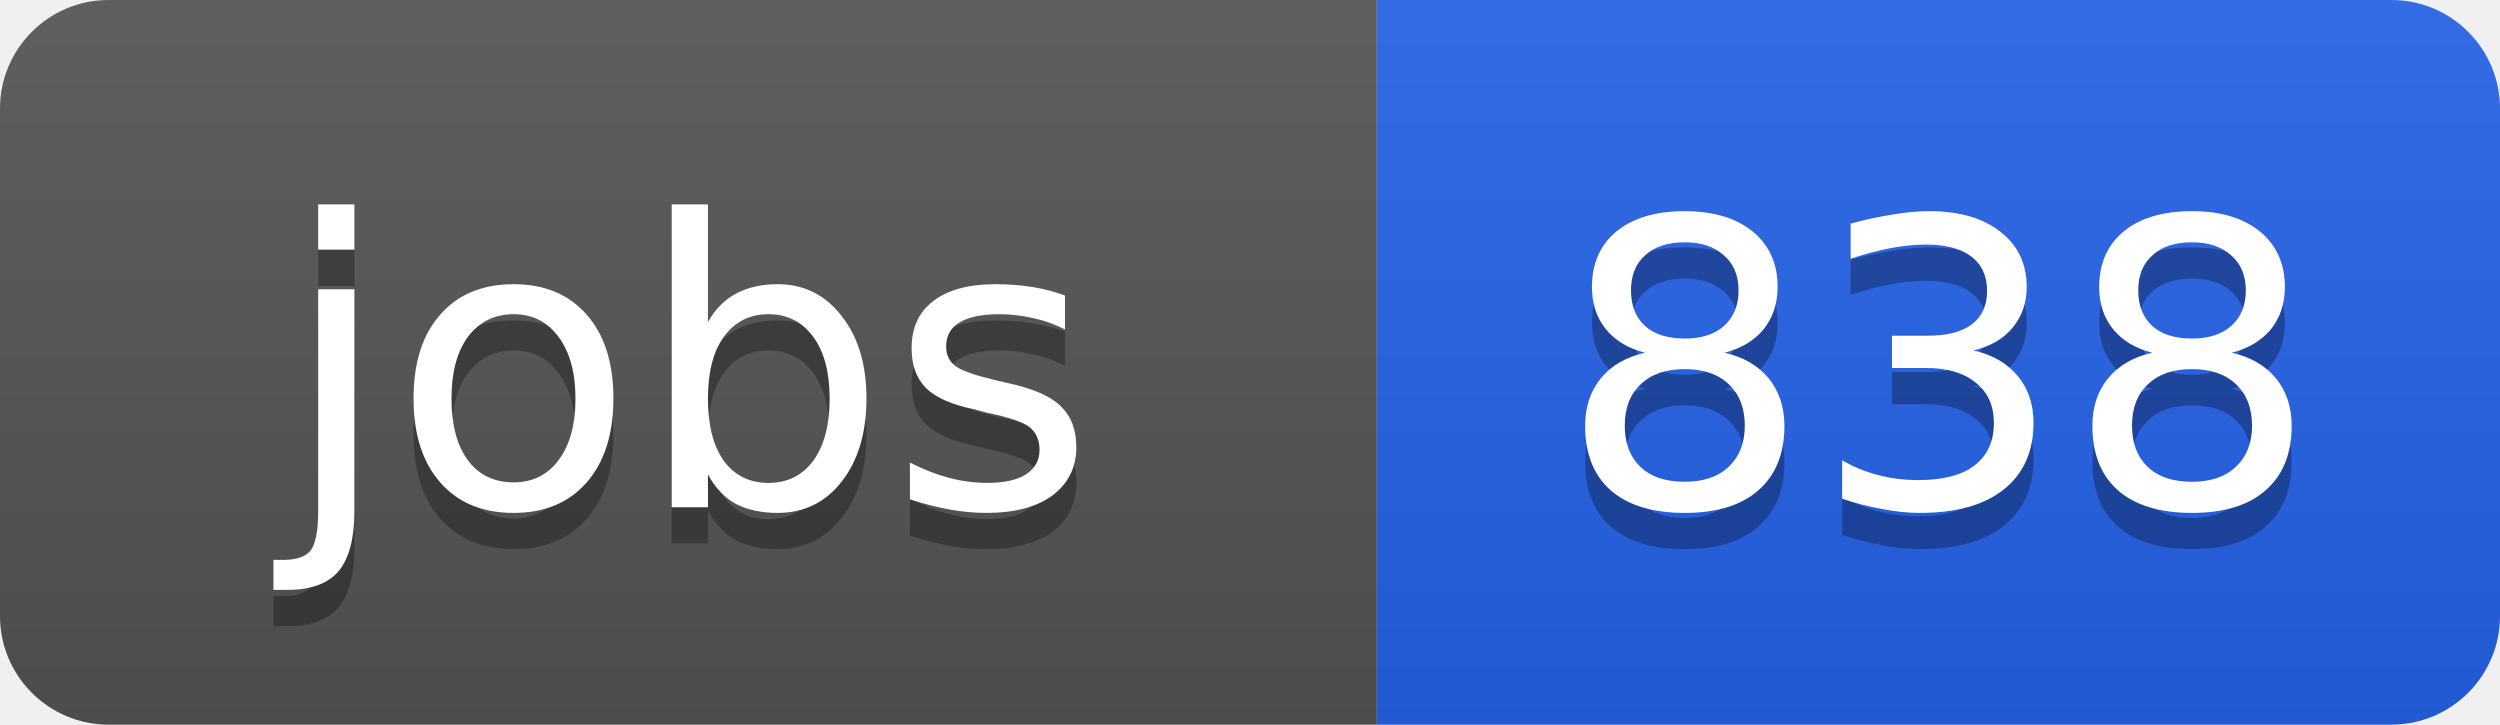
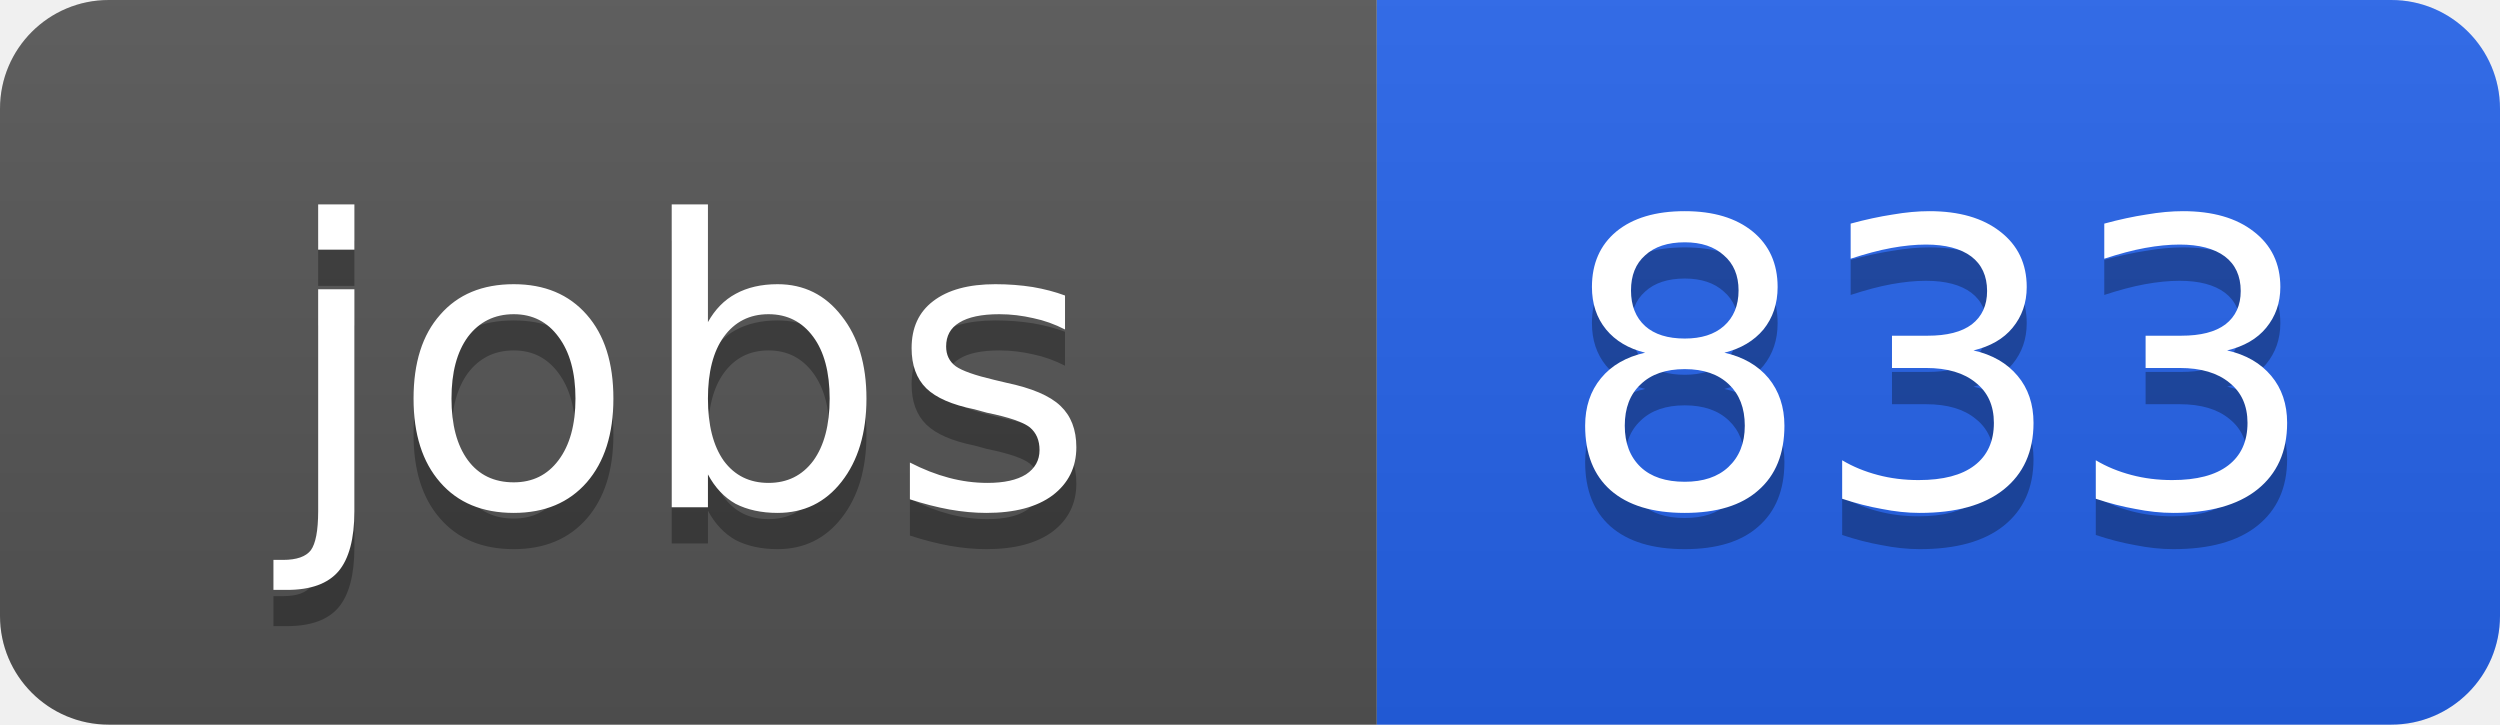
<svg xmlns="http://www.w3.org/2000/svg" width="69" height="20">
  <linearGradient id="b" x2="0" y2="100%">
    <stop offset="0" stop-color="#bbb" stop-opacity=".1" />
    <stop offset="1" stop-opacity=".1" />
  </linearGradient>
  <clipPath id="a">
    <rect width="69" height="20" rx="3" fill="#fff" />
  </clipPath>
  <g clip-path="url(#a)">
    <path fill="#555" d="M0 0h38v20H0z" />
    <path fill="#2563eb" d="M38 0h31v20H38z" />
    <path fill="url(#b)" d="M0 0h69v20H0z" />
  </g>
  <g fill="#fff" text-anchor="middle" font-family="DejaVu Sans,Verdana,Geneva,sans-serif" font-size="11">
    <text x="19" y="15" fill="#010101" fill-opacity=".3">jobs</text>
    <text x="19" y="14">jobs</text>
-     <text x="53.5" y="15" fill="#010101" fill-opacity=".3">838</text>
-     <text x="53.5" y="14">838</text>
+     <text x="53.5" y="15" fill="#010101" fill-opacity=".3">833</text>
+     <text x="53.5" y="14">833</text>
  </g>
</svg>
